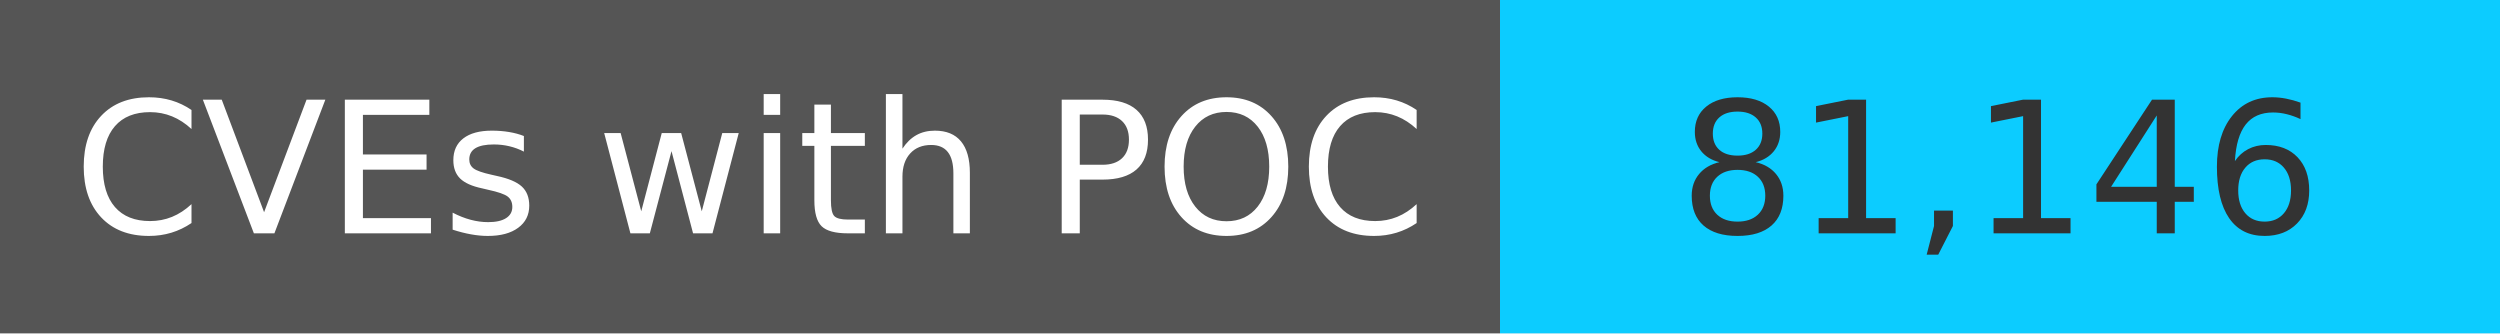
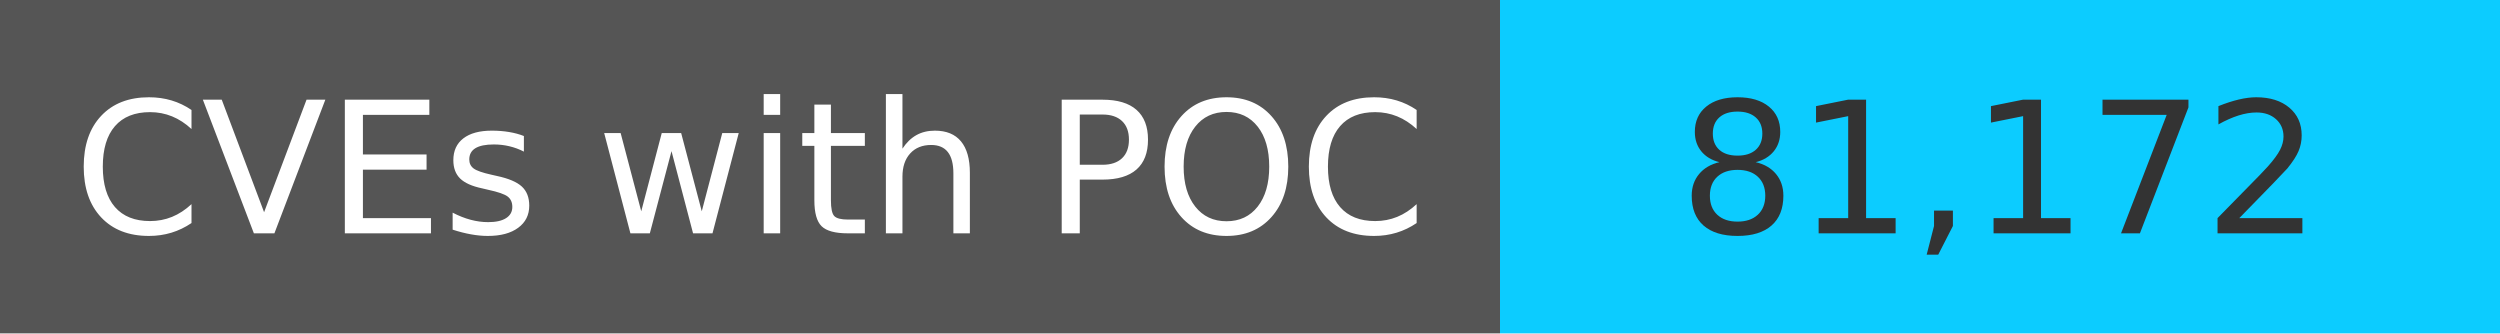
<svg xmlns="http://www.w3.org/2000/svg" width="150" height="20" role="img">
  <linearGradient id="s" x2="0" y2="100%">
    <stop offset="0" stop-color="#bbb" stop-opacity=".1" />
    <stop offset="1" stop-opacity=".1" />
  </linearGradient>
  <g>
    <rect width="90" height="20" fill="#555" />
    <rect x="90" width="267" height="20" fill="#0cccff" />
  </g>
  <g fill="#fff" text-anchor="middle" font-family="Verdana,Geneva,DejaVu Sans,sans-serif" text-rendering="geometricPrecision" font-size="110">
    <text x="450" y="140" transform="scale(.1)" fill="#fff">
            CVEs with POC
        </text>
    <text x="1200" y="140" transform="scale(.1)" fill="#333">
-             81,146
+             81,172
        </text>
  </g>
</svg>
